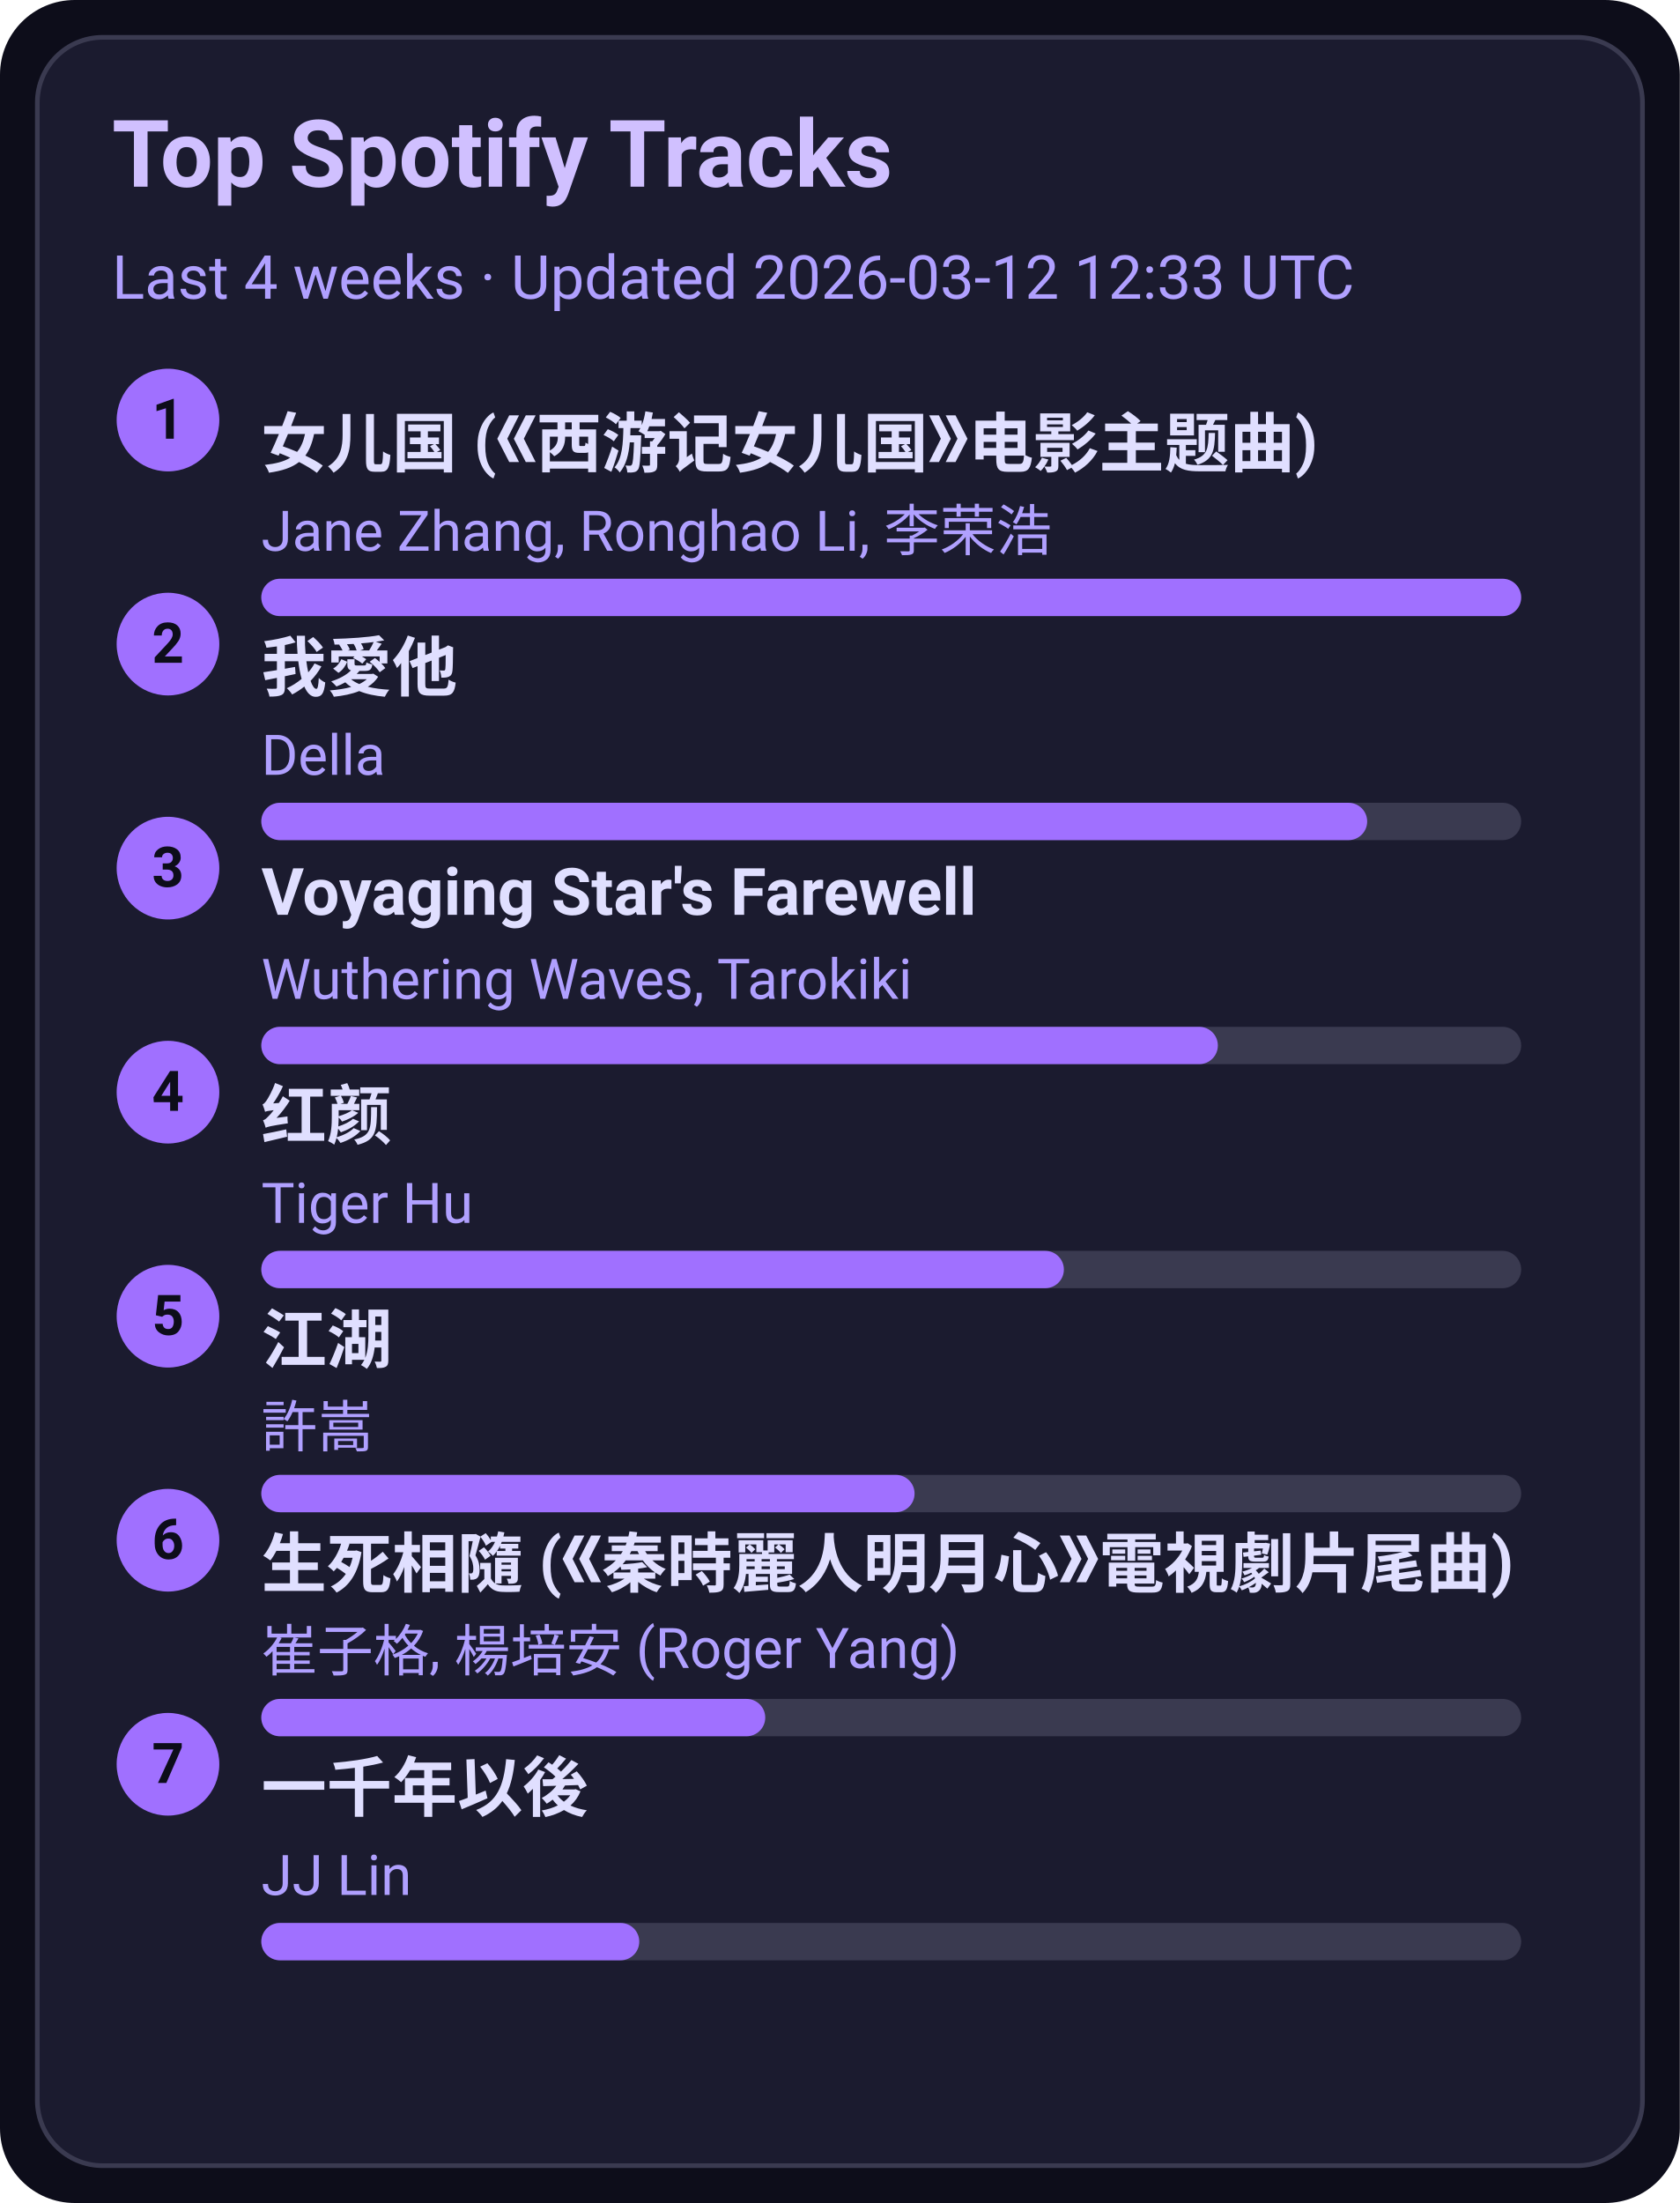
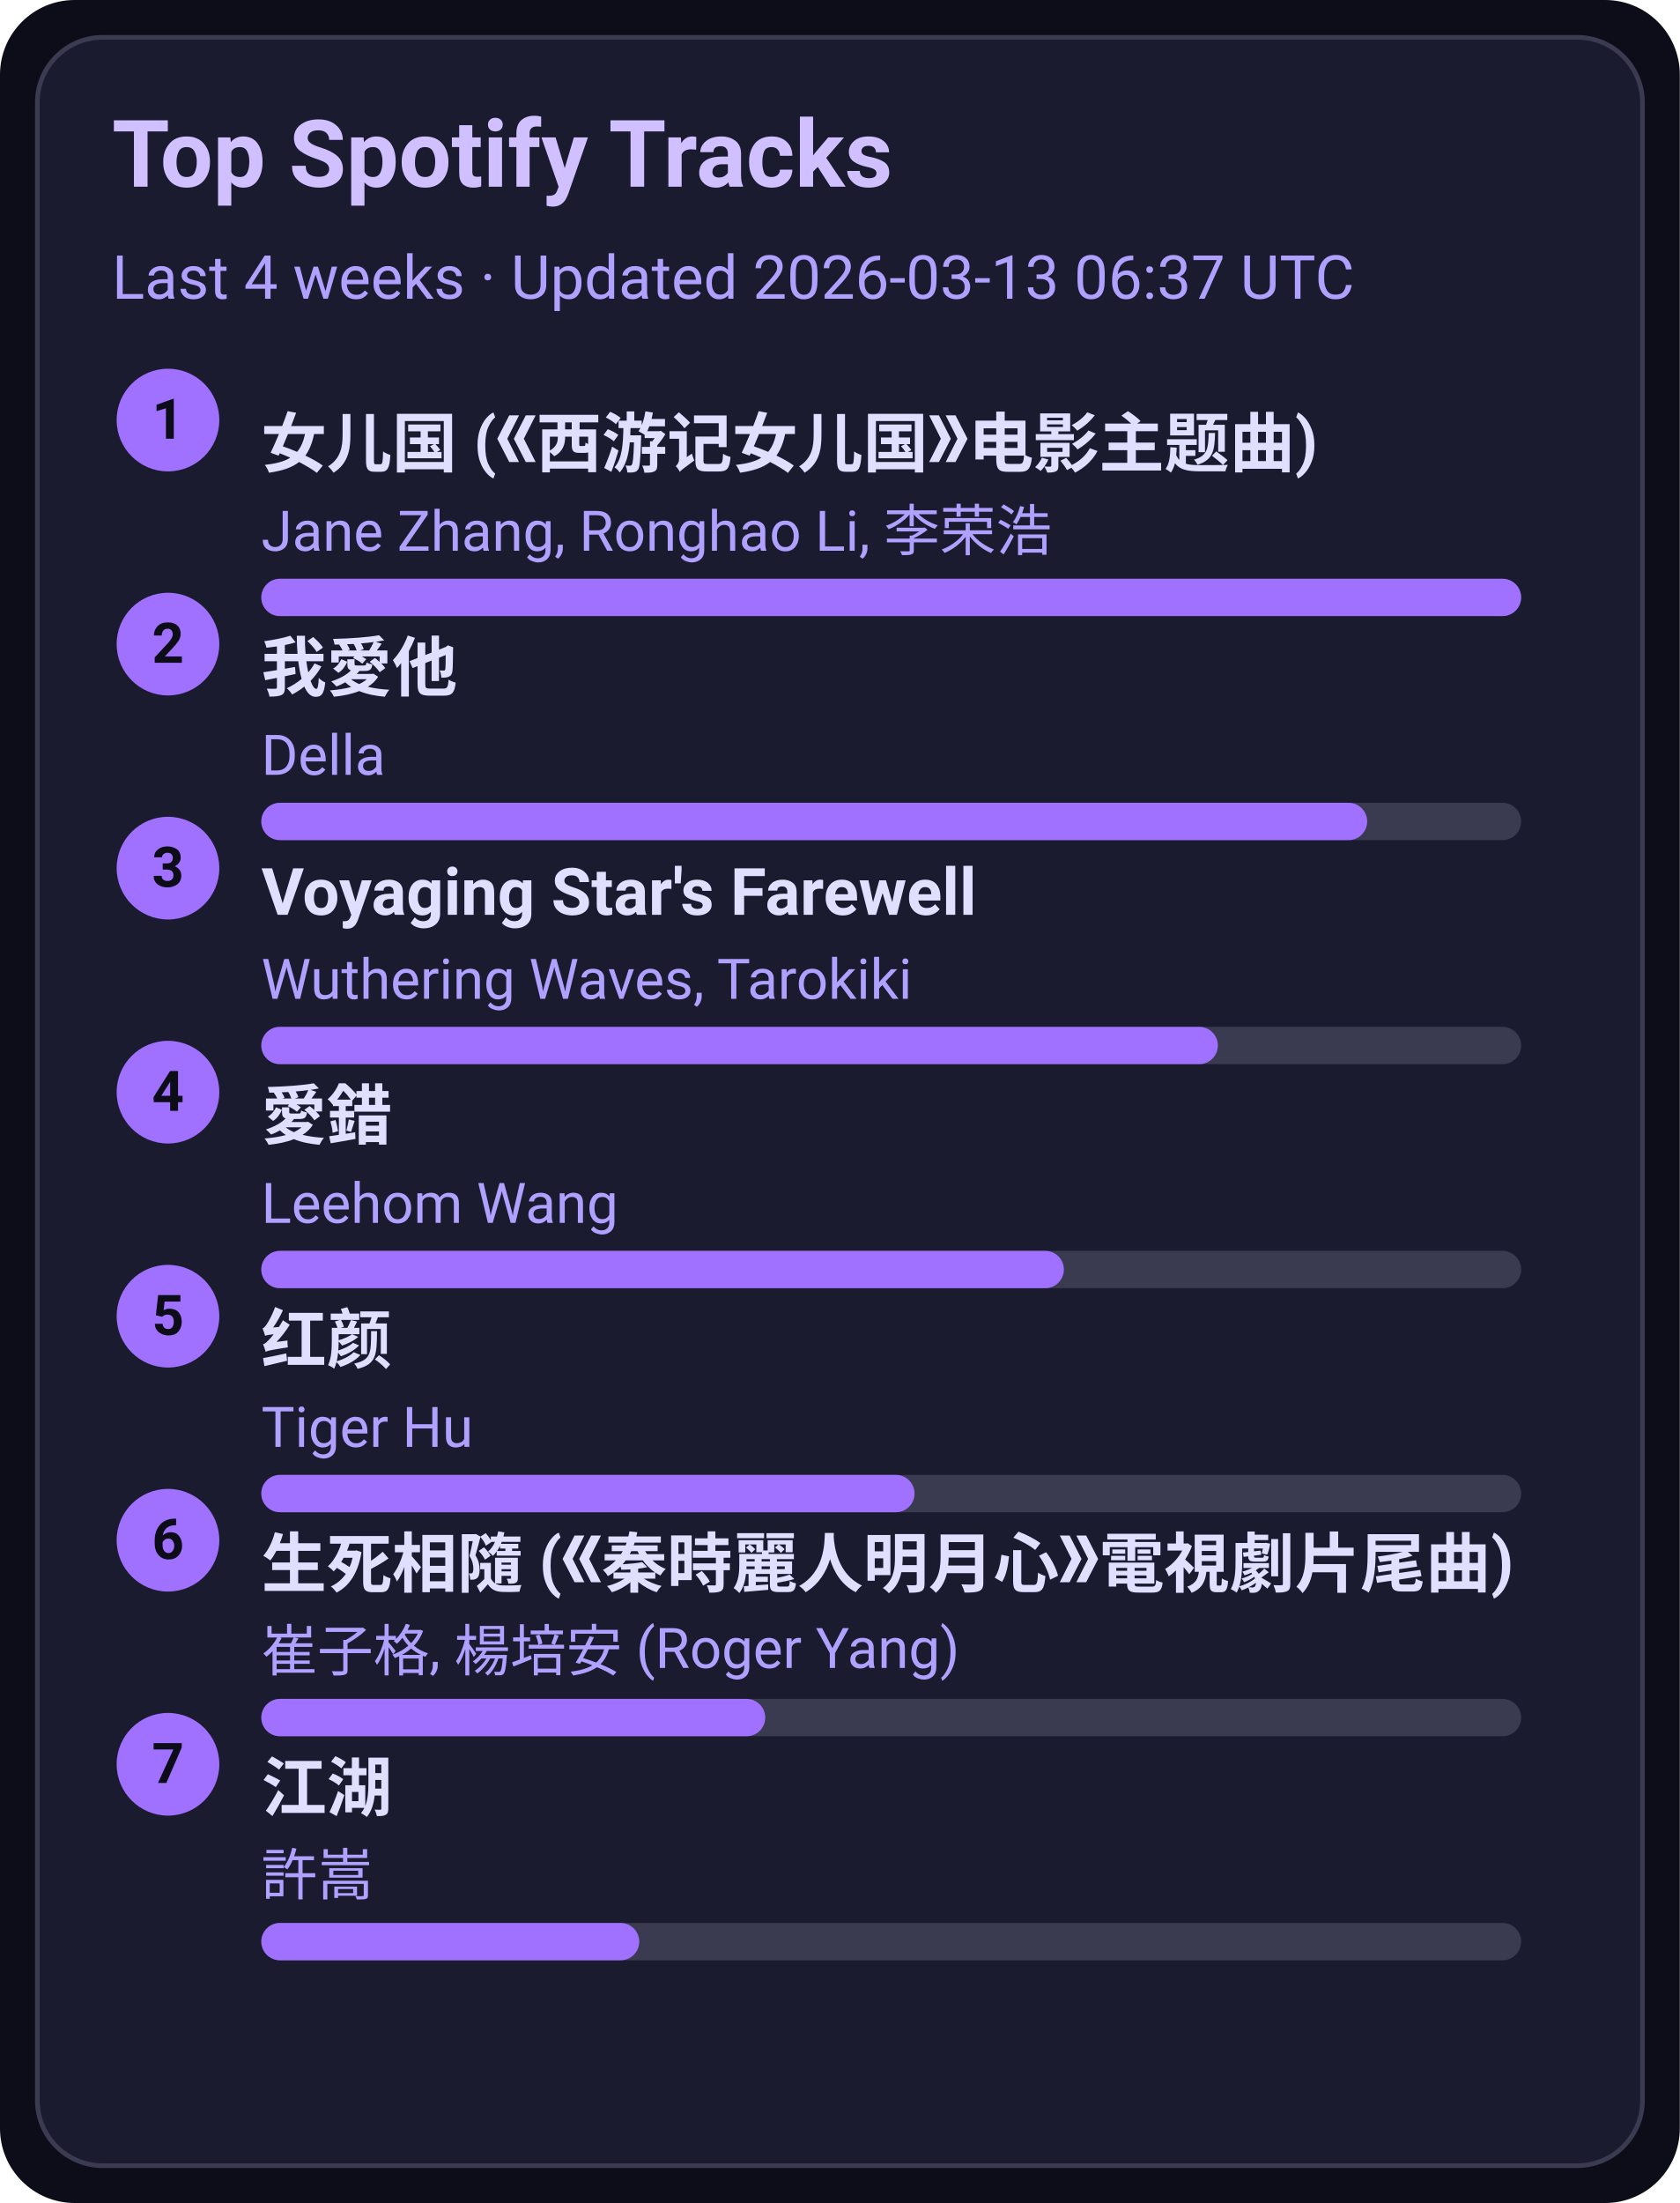
<svg xmlns="http://www.w3.org/2000/svg" width="360" height="472" viewBox="0 0 360 472">
  <style>text{font-family:-apple-system,BlinkMacSystemFont,Segoe UI,Roboto,Ubuntu,Helvetica Neue,Arial,Noto Sans,sans-serif}</style>
  <rect width="360" height="472" rx="16" fill="#0d0d1a" />
  <rect x="8" y="8" width="344" height="456" rx="14" fill="#1b1b2f" stroke="#3a3a50" />
  <text x="24" y="40" font-size="20" fill="#d0c0ff" font-weight="600">Top Spotify Tracks</text>
-   <text x="24" y="64" font-size="13" fill="#b0a0ff">Last 4 weeks · Updated 2026-03-12 12:33 UTC</text>
+   <text x="24" y="64" font-size="13" fill="#b0a0ff">Last 4 weeks · Updated 2026-03-13 06:37 UTC</text>
  <circle cx="36" cy="90" r="11" fill="#a070ff" />
  <text x="36" y="94" text-anchor="middle" font-size="12" fill="#0d0d1a" font-weight="700">1</text>
  <a href="https://open.spotify.com/track/5vfCdwOheQGcrR91ATpL2k" target="_blank" rel="noopener noreferrer">
    <text x="56" y="100" font-size="14" fill="#e0dfff" font-weight="600">女儿国 (《西游记女儿国》电影主题曲)</text>
  </a>
  <text x="56" y="118" font-size="12" fill="#b0a0ff">Jane Zhang, Ronghao Li, 李荣浩</text>
  <rect x="56" y="124" width="270" height="8" rx="4" fill="#3a3a50" />
  <rect x="56" y="124" width="270" height="8" rx="4" fill="#a070ff" />
  <circle cx="36" cy="138" r="11" fill="#a070ff" />
  <text x="36" y="142" text-anchor="middle" font-size="12" fill="#0d0d1a" font-weight="700">2</text>
  <a href="https://open.spotify.com/track/2qOitAAyMgHOs0cMilqf8k" target="_blank" rel="noopener noreferrer">
    <text x="56" y="148" font-size="14" fill="#e0dfff" font-weight="600">我愛他</text>
  </a>
  <text x="56" y="166" font-size="12" fill="#b0a0ff">Della</text>
  <rect x="56" y="172" width="270" height="8" rx="4" fill="#3a3a50" />
  <rect x="56" y="172" width="237" height="8" rx="4" fill="#a070ff" />
  <circle cx="36" cy="186" r="11" fill="#a070ff" />
  <text x="36" y="190" text-anchor="middle" font-size="12" fill="#0d0d1a" font-weight="700">3</text>
  <a href="https://open.spotify.com/track/3uI2KolgU1Pt41ywffsggr" target="_blank" rel="noopener noreferrer">
    <text x="56" y="196" font-size="14" fill="#e0dfff" font-weight="600">Voyaging Star's Farewell</text>
  </a>
  <text x="56" y="214" font-size="12" fill="#b0a0ff">Wuthering Waves, Tarokiki</text>
  <rect x="56" y="220" width="270" height="8" rx="4" fill="#3a3a50" />
  <rect x="56" y="220" width="205" height="8" rx="4" fill="#a070ff" />
  <circle cx="36" cy="234" r="11" fill="#a070ff" />
  <text x="36" y="238" text-anchor="middle" font-size="12" fill="#0d0d1a" font-weight="700">4</text>
-   <a href="https://open.spotify.com/track/6Q7OE4tvrUOIvIDY2EC5Im" target="_blank" rel="noopener noreferrer">
-     <text x="56" y="244" font-size="14" fill="#e0dfff" font-weight="600">红颜</text>
+   <a href="https://open.spotify.com/track/4vdX5mQE0oXkflFqsqQkUP" target="_blank" rel="noopener noreferrer">
+     <text x="56" y="244" font-size="14" fill="#e0dfff" font-weight="600">愛錯</text>
  </a>
-   <text x="56" y="262" font-size="12" fill="#b0a0ff">Tiger Hu</text>
+   <text x="56" y="262" font-size="12" fill="#b0a0ff">Leehom Wang</text>
  <rect x="56" y="268" width="270" height="8" rx="4" fill="#3a3a50" />
  <rect x="56" y="268" width="172" height="8" rx="4" fill="#a070ff" />
  <circle cx="36" cy="282" r="11" fill="#a070ff" />
  <text x="36" y="286" text-anchor="middle" font-size="12" fill="#0d0d1a" font-weight="700">5</text>
-   <a href="https://open.spotify.com/track/03PCdwqajii1xgp7WIozzC" target="_blank" rel="noopener noreferrer">
-     <text x="56" y="292" font-size="14" fill="#e0dfff" font-weight="600">江湖</text>
+   <a href="https://open.spotify.com/track/6Q7OE4tvrUOIvIDY2EC5Im" target="_blank" rel="noopener noreferrer">
+     <text x="56" y="292" font-size="14" fill="#e0dfff" font-weight="600">红颜</text>
  </a>
-   <text x="56" y="310" font-size="12" fill="#b0a0ff">許嵩</text>
+   <text x="56" y="310" font-size="12" fill="#b0a0ff">Tiger Hu</text>
  <rect x="56" y="316" width="270" height="8" rx="4" fill="#3a3a50" />
  <rect x="56" y="316" width="140" height="8" rx="4" fill="#a070ff" />
  <circle cx="36" cy="330" r="11" fill="#a070ff" />
  <text x="36" y="334" text-anchor="middle" font-size="12" fill="#0d0d1a" font-weight="700">6</text>
  <a href="https://open.spotify.com/track/6qiDtcYiZOQ4HRuC8U55EM" target="_blank" rel="noopener noreferrer">
    <text x="56" y="340" font-size="14" fill="#e0dfff" font-weight="600">生死相隨 (《秦時麗人明月心》電視劇片尾曲)</text>
  </a>
  <text x="56" y="358" font-size="12" fill="#b0a0ff">崔子格, 楊培安 (Roger Yang)</text>
  <rect x="56" y="364" width="270" height="8" rx="4" fill="#3a3a50" />
  <rect x="56" y="364" width="108" height="8" rx="4" fill="#a070ff" />
  <circle cx="36" cy="378" r="11" fill="#a070ff" />
  <text x="36" y="382" text-anchor="middle" font-size="12" fill="#0d0d1a" font-weight="700">7</text>
-   <a href="https://open.spotify.com/track/7ronMHt2hVGfpag6m27wd9" target="_blank" rel="noopener noreferrer">
-     <text x="56" y="388" font-size="14" fill="#e0dfff" font-weight="600">一千年以後</text>
+   <a href="https://open.spotify.com/track/03PCdwqajii1xgp7WIozzC" target="_blank" rel="noopener noreferrer">
+     <text x="56" y="388" font-size="14" fill="#e0dfff" font-weight="600">江湖</text>
  </a>
-   <text x="56" y="406" font-size="12" fill="#b0a0ff">JJ Lin</text>
+   <text x="56" y="406" font-size="12" fill="#b0a0ff">許嵩</text>
  <rect x="56" y="412" width="270" height="8" rx="4" fill="#3a3a50" />
  <rect x="56" y="412" width="81" height="8" rx="4" fill="#a070ff" />
</svg>
